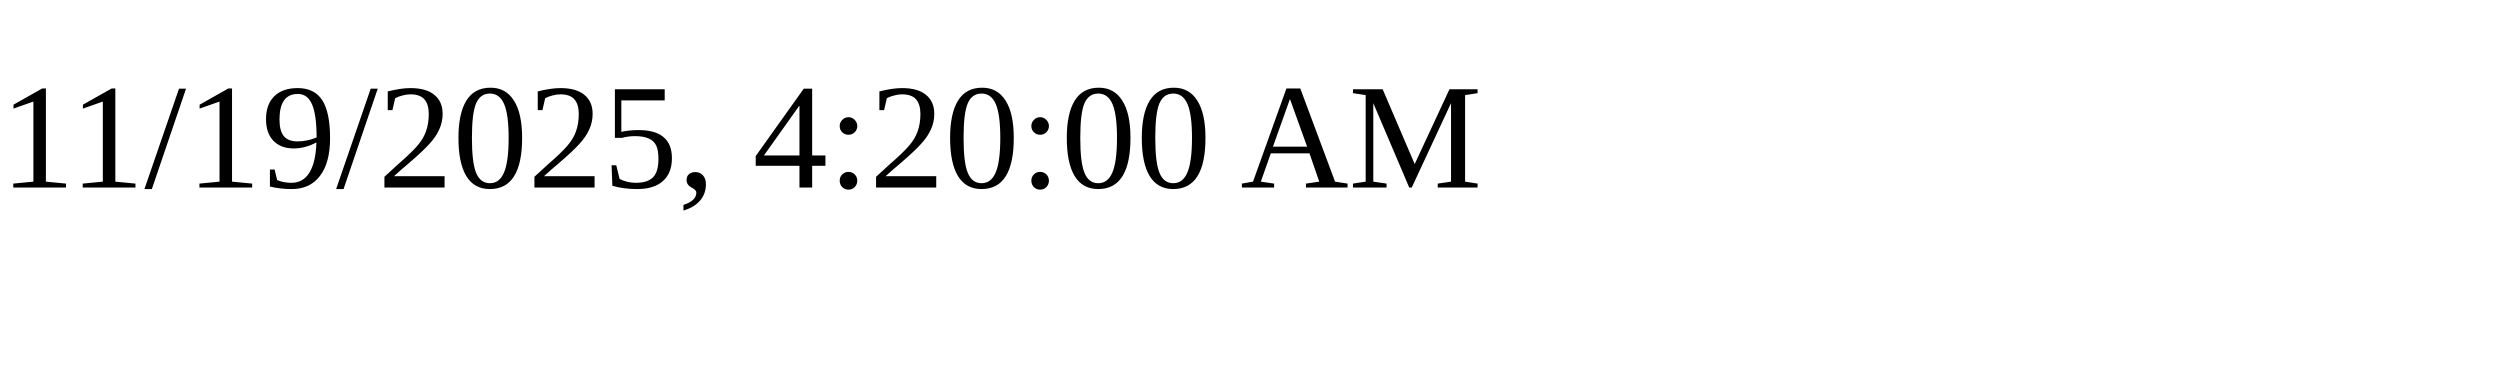
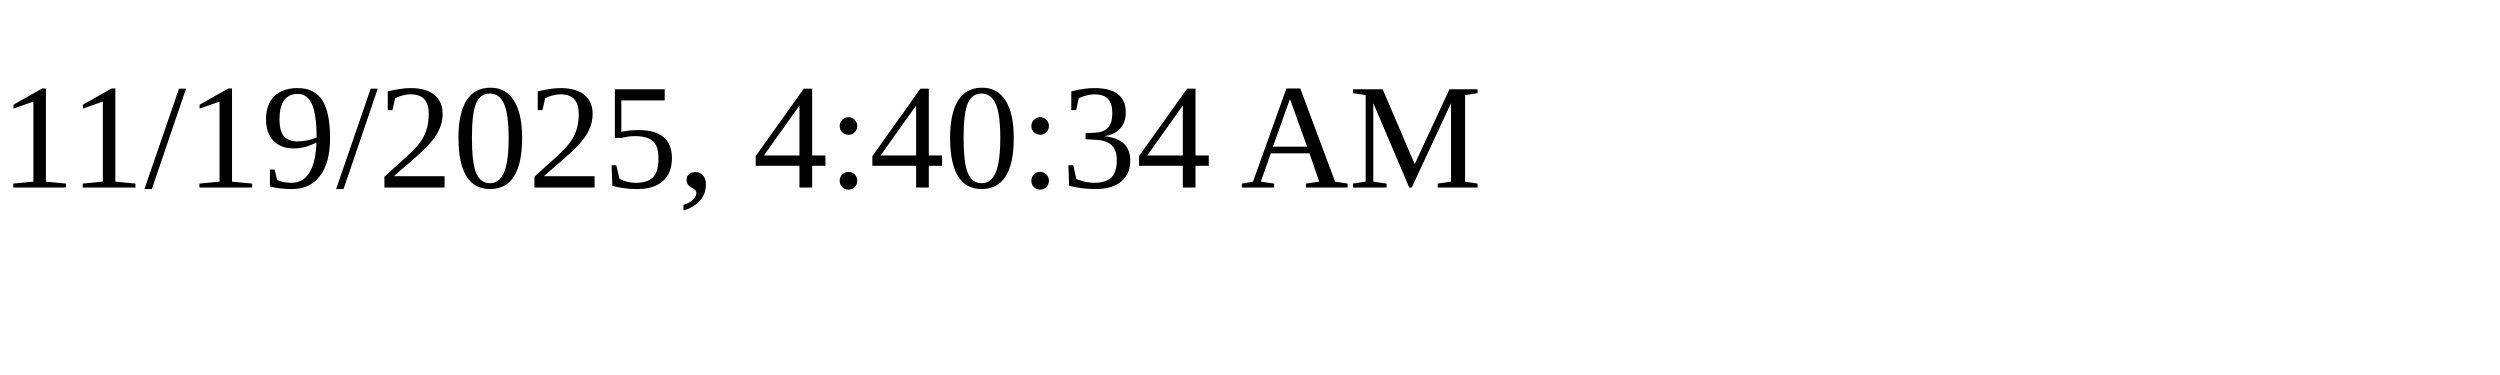
<svg xmlns="http://www.w3.org/2000/svg" height="30" width="200">
-   <text x="0" y="15">11/19/2025, 4:20:00 AM</text>
+   <text x="0" y="15">11/19/2025, 4:40:34 AM</text>
</svg>
